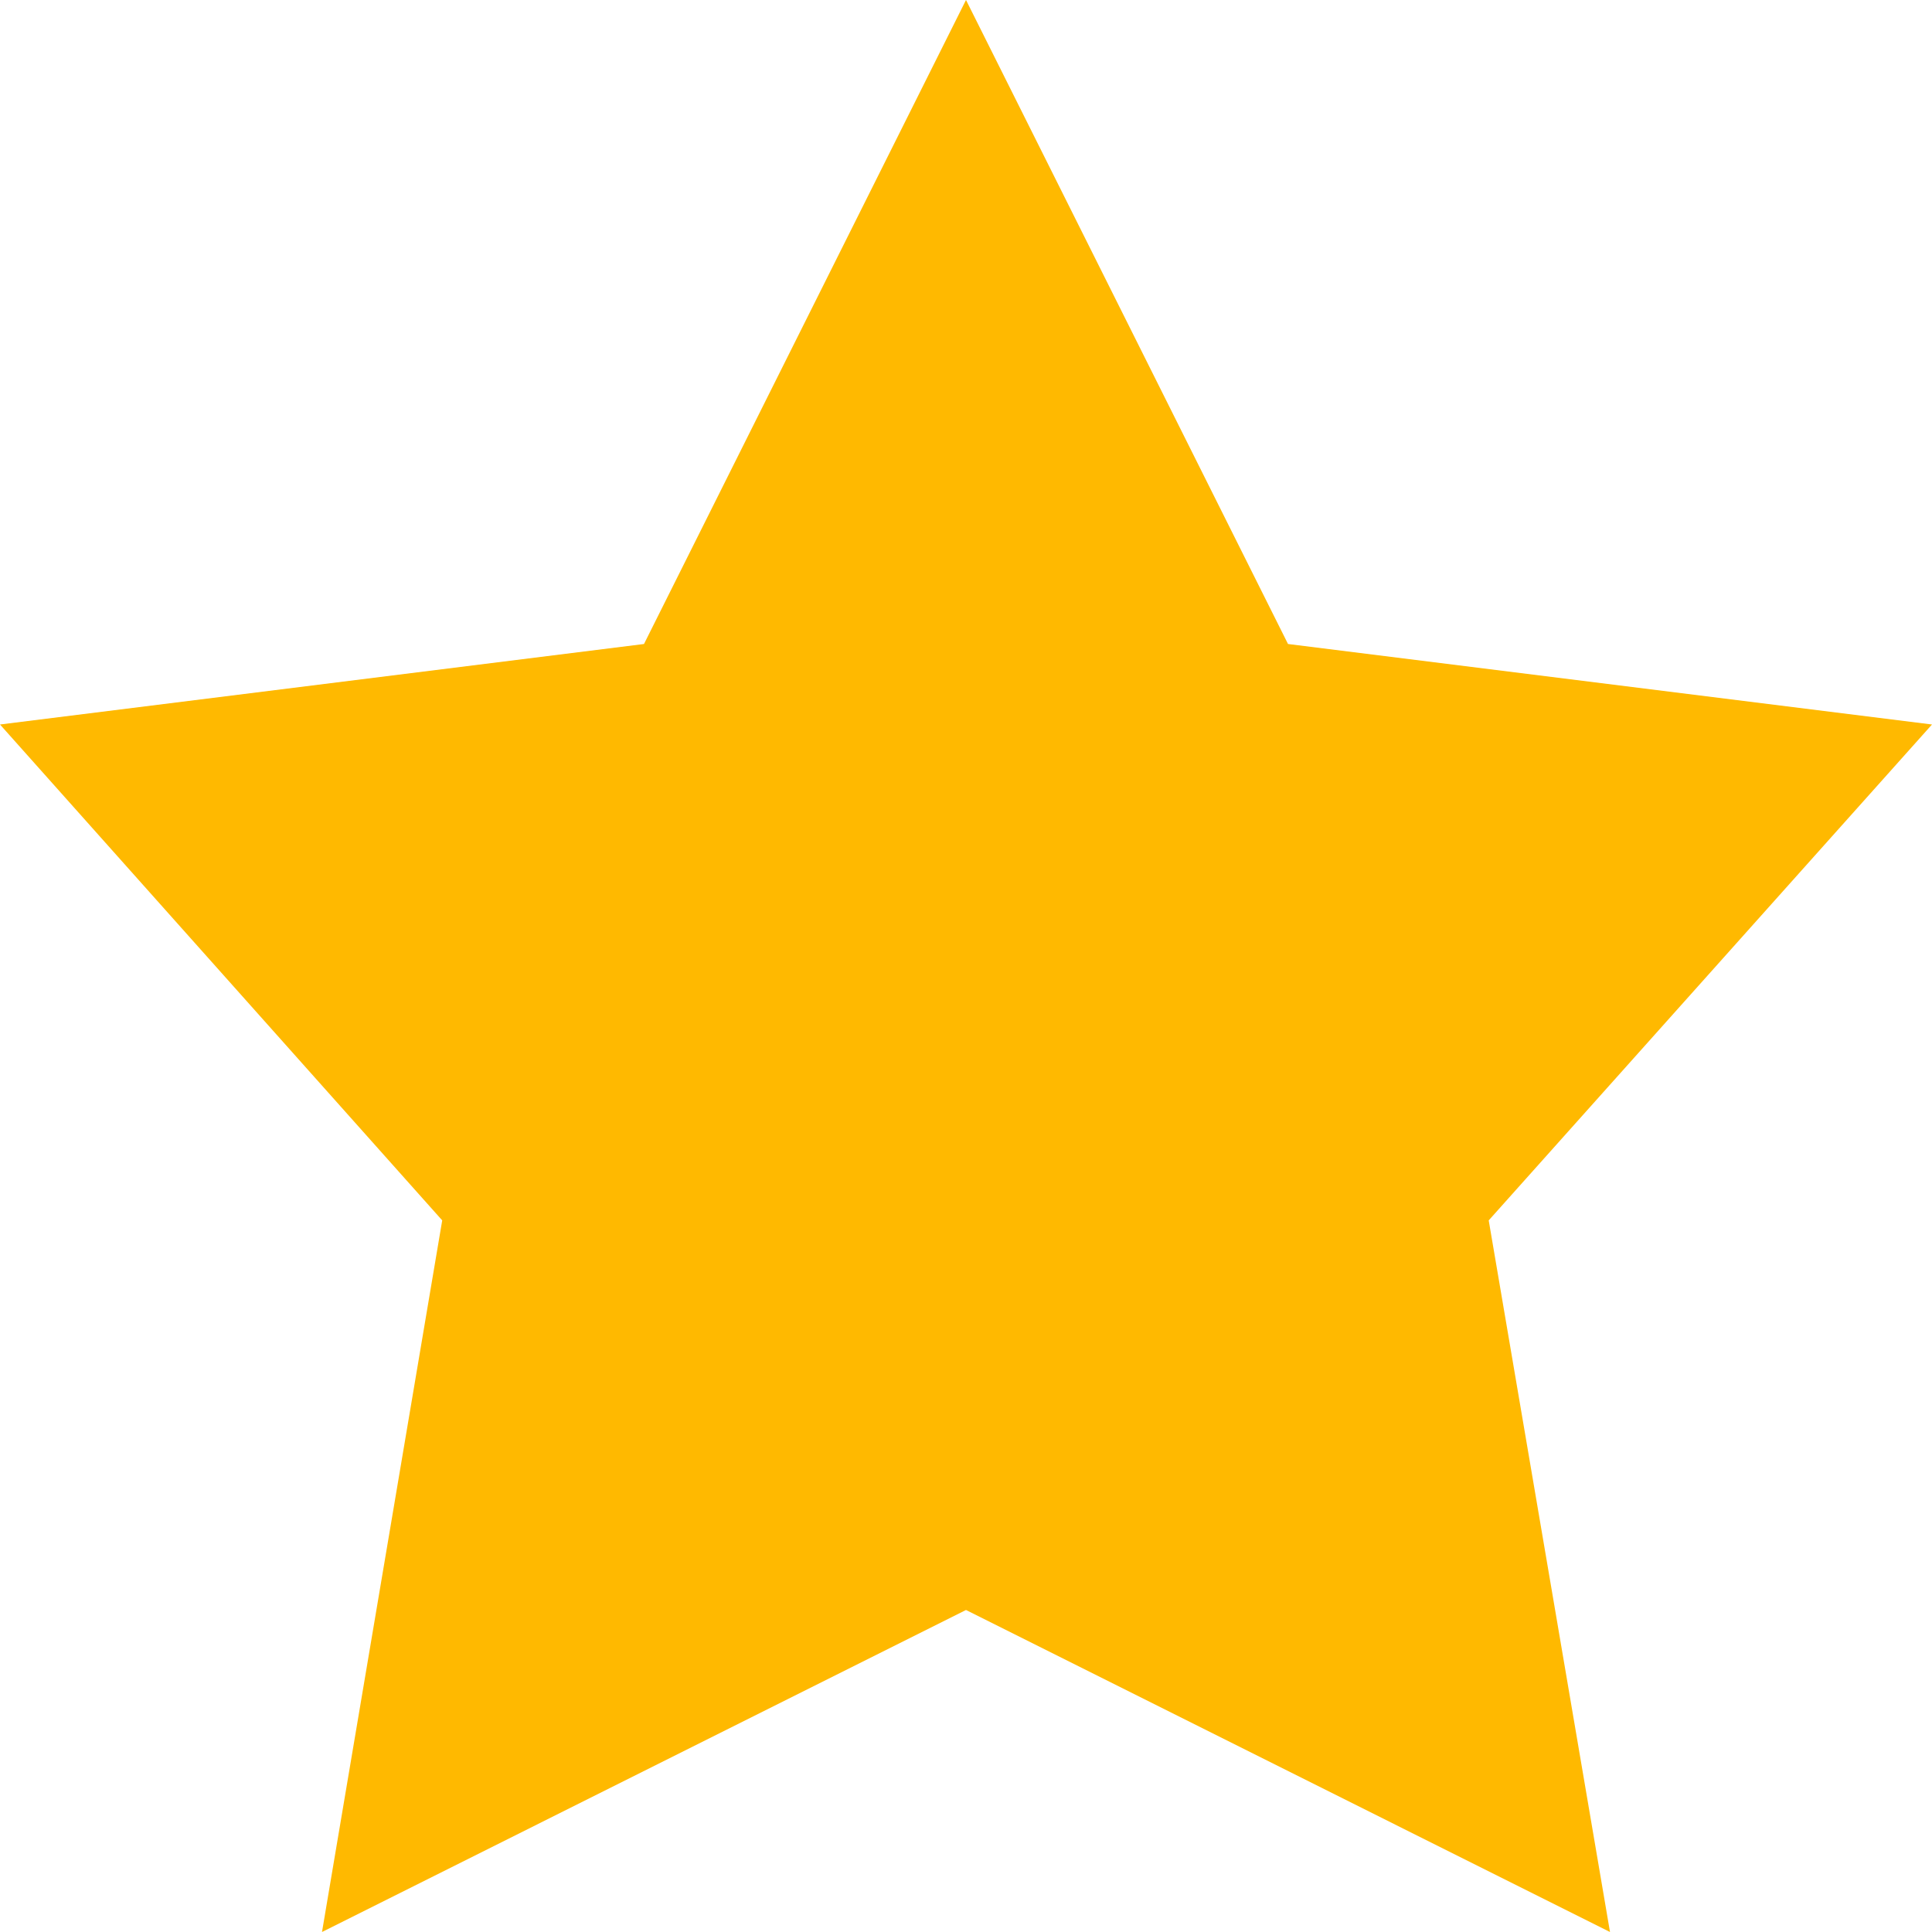
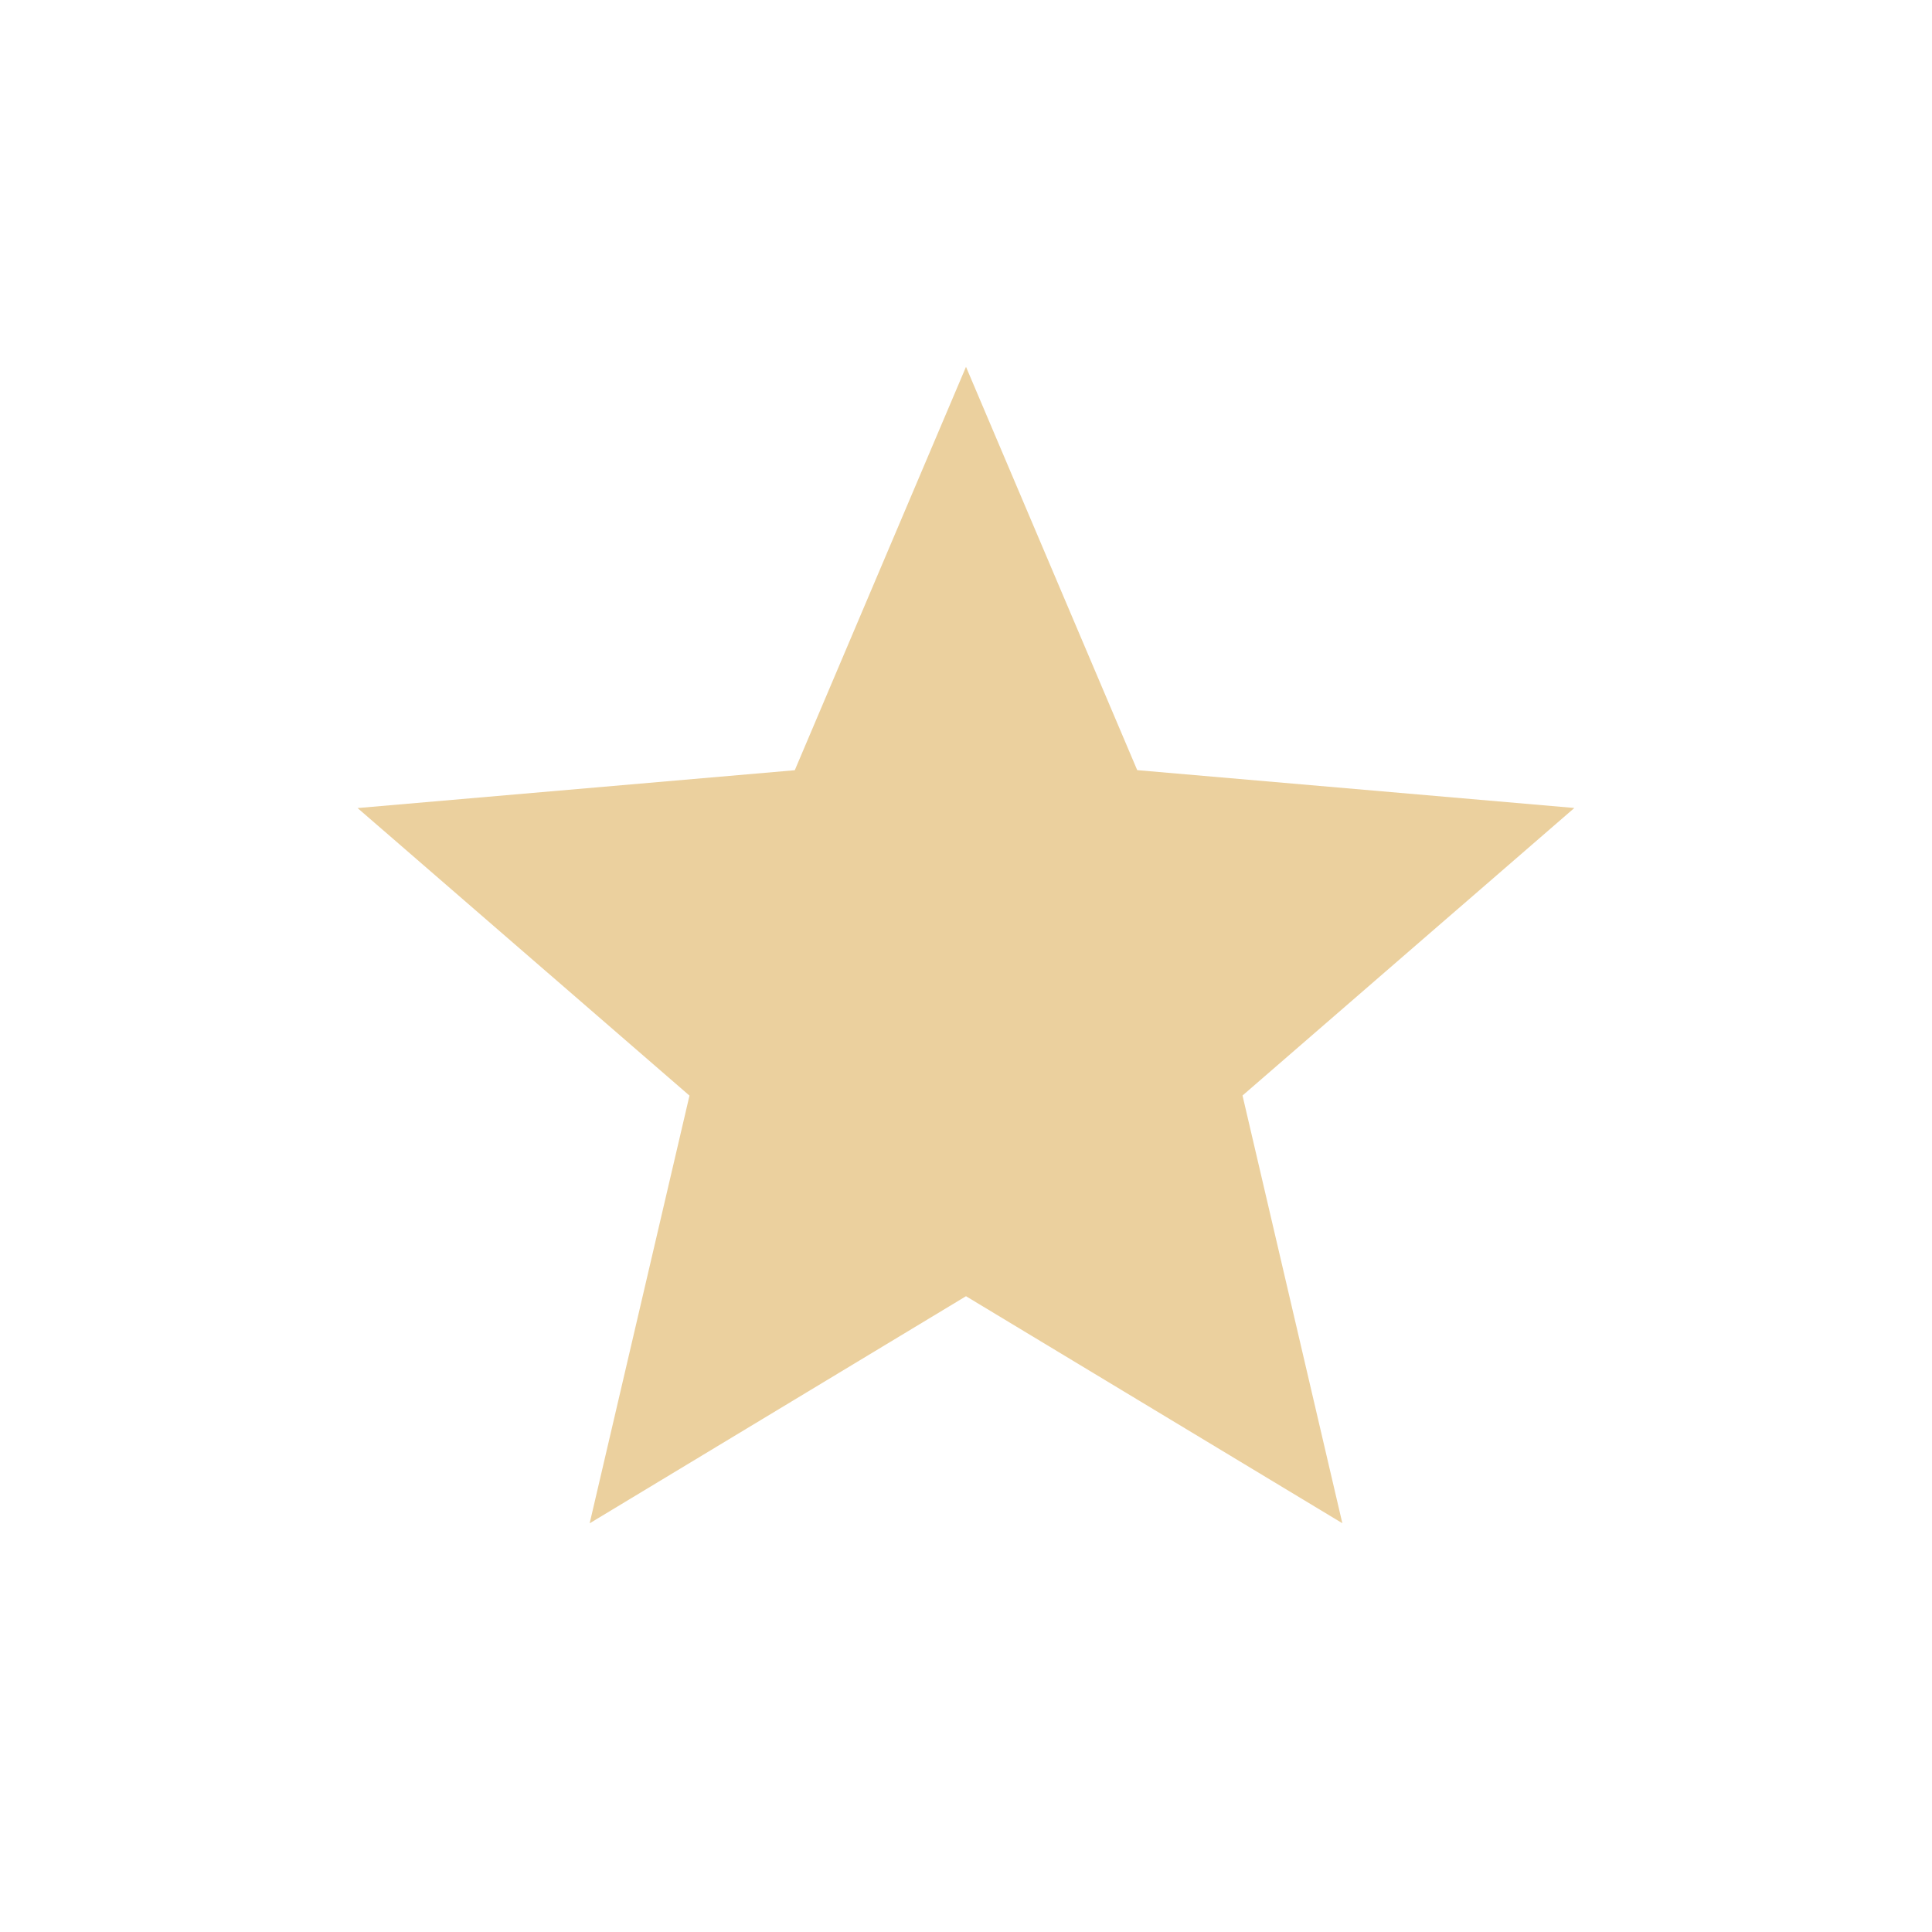
- <svg xmlns="http://www.w3.org/2000/svg" viewBox="0 0 18 18">
-   <path fill="#ffb900" d="M9 0L6 6l-6 .75 4.12 4.62L3 18l6-3 6 3-1.13-6.63L18 6.75 12 6z" />
+ <svg xmlns="http://www.w3.org/2000/svg" width="24" height="24" viewBox="0 0 24 24" fill="none">
+   <g id="material-symbols-light:star">
+     <path id="Vector" d="M7.325 18.923L8.565 13.61L4.442 10.038L9.873 9.568L12 4.557L14.127 9.567L19.557 10.037L15.435 13.609L16.675 18.922L12 16.102L7.325 18.923Z" fill="#EBD09E" />
+   </g>
</svg>
